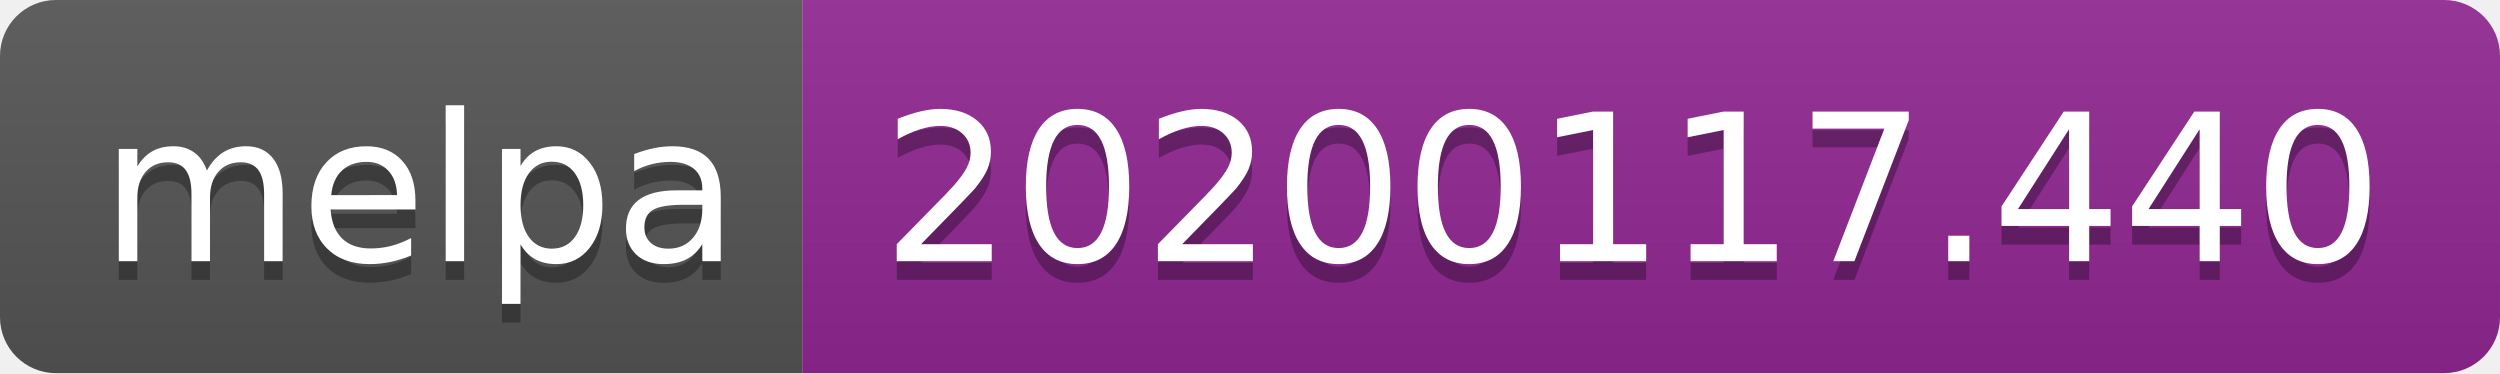
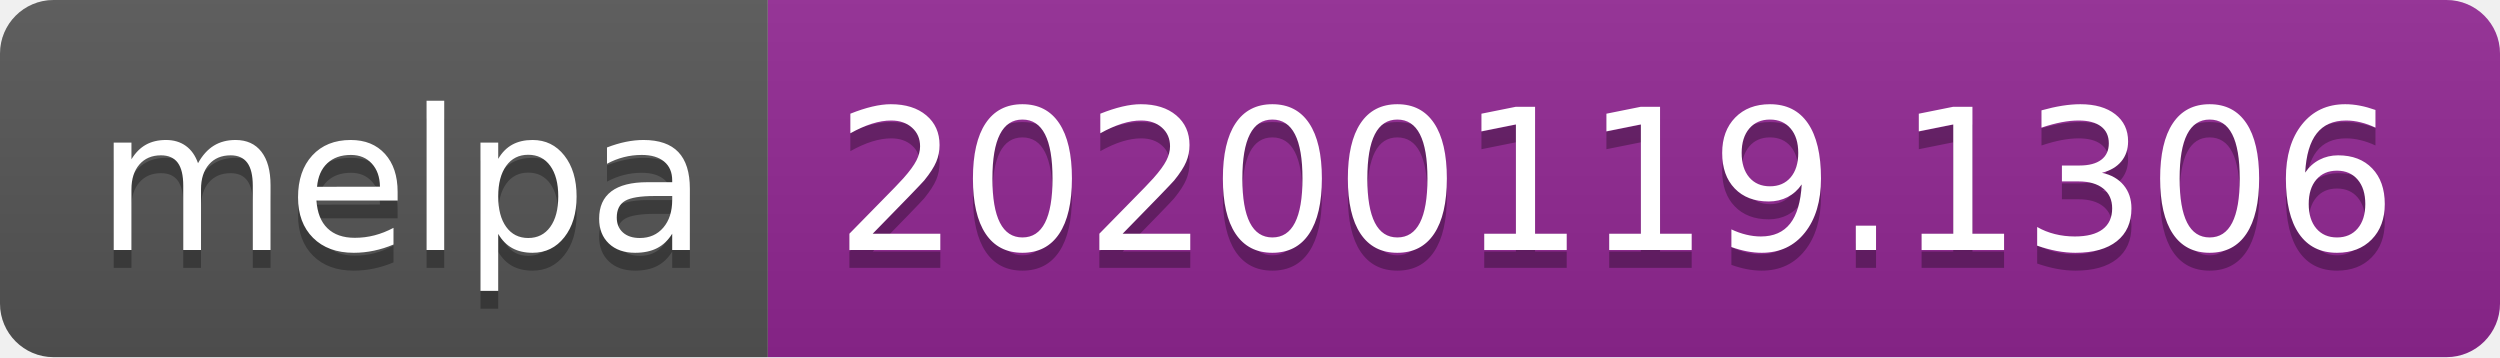
- <svg xmlns="http://www.w3.org/2000/svg" width="134" height="20">
+ <svg xmlns="http://www.w3.org/2000/svg" width="140" height="20">
  <linearGradient id="b" x2="0" y2="100%">
    <stop offset="0" stop-color="#bbb" stop-opacity=".1" />
    <stop offset="1" stop-opacity=".1" />
  </linearGradient>
  <clipPath id="a">
-     <rect width="134" height="20" rx="3" fill="#fff" />
+     <rect width="140" height="20" rx="3" fill="#fff" />
  </clipPath>
  <g clip-path="url(#a)">
    <path fill="#555" d="M0 0h43v20H0z" />
-     <path fill="#922793" d="M43 0h91v20H43z" />
-     <path fill="url(#b)" d="M0 0h134v20H0z" />
+     <path fill="#922793" d="M43 0h97v20H43z" />
+     <path fill="url(#b)" d="M0 0h140v20H0z" />
  </g>
  <g fill="#fff" text-anchor="middle" font-family="DejaVu Sans,Verdana,Geneva,sans-serif" font-size="110">
    <text x="225" y="150" fill="#010101" fill-opacity=".3" transform="scale(.1)" textLength="330">melpa</text>
    <text x="225" y="140" transform="scale(.1)" textLength="330">melpa</text>
-     <text x="875" y="150" fill="#010101" fill-opacity=".3" transform="scale(.1)" textLength="810">20200117.440</text>
-     <text x="875" y="140" transform="scale(.1)" textLength="810">20200117.440</text>
+     <text x="905" y="150" fill="#010101" fill-opacity=".3" transform="scale(.1)" textLength="870">20200119.1306</text>
+     <text x="905" y="140" transform="scale(.1)" textLength="870">20200119.1306</text>
  </g>
</svg>
